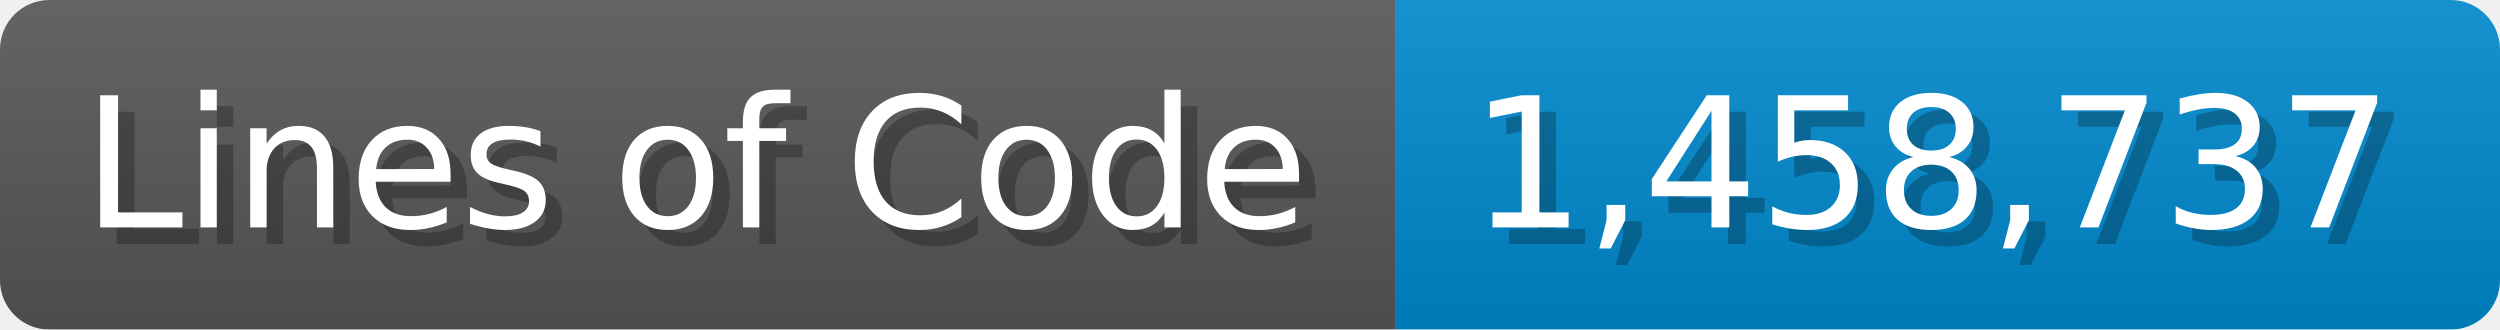
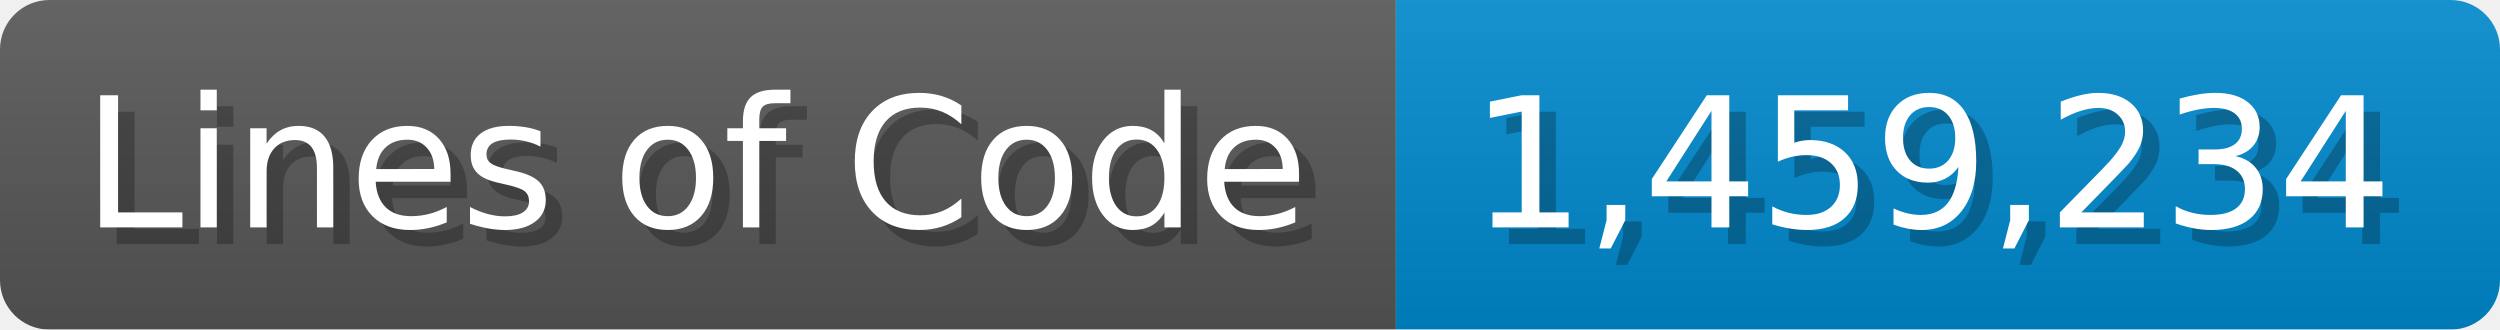
<svg xmlns="http://www.w3.org/2000/svg" width="151.7" height="20" viewBox="0 0 1517 200">
  <linearGradient id="a" x2="0" y2="100%">
    <stop offset="0" stop-opacity=".1" stop-color="#EEE" />
    <stop offset="1" stop-opacity=".1" />
  </linearGradient>
  <mask id="m">
    <rect width="1517" height="200" rx="30" fill="#FFF" />
  </mask>
  <g mask="url(#m)">
    <rect width="847" height="200" fill="#555" />
    <rect width="670" height="200" fill="#08C" x="847" />
    <rect width="1517" height="200" fill="url(#a)" />
  </g>
  <g fill="#fff" text-anchor="start" font-family="Verdana,DejaVu Sans,sans-serif" font-size="110">
    <text x="60" y="148" textLength="747" fill="#000" opacity="0.25">Lines of Code</text>
    <text x="50" y="138" textLength="747">Lines of Code</text>
-     <text x="902" y="148" textLength="570" fill="#000" opacity="0.25">1,458,737</text>
-     <text x="892" y="138" textLength="570">1,458,737</text>
+     <text x="902" y="148" textLength="570" fill="#000" opacity="0.25">1,459,234</text>
+     <text x="892" y="138" textLength="570">1,459,234</text>
  </g>
</svg>
